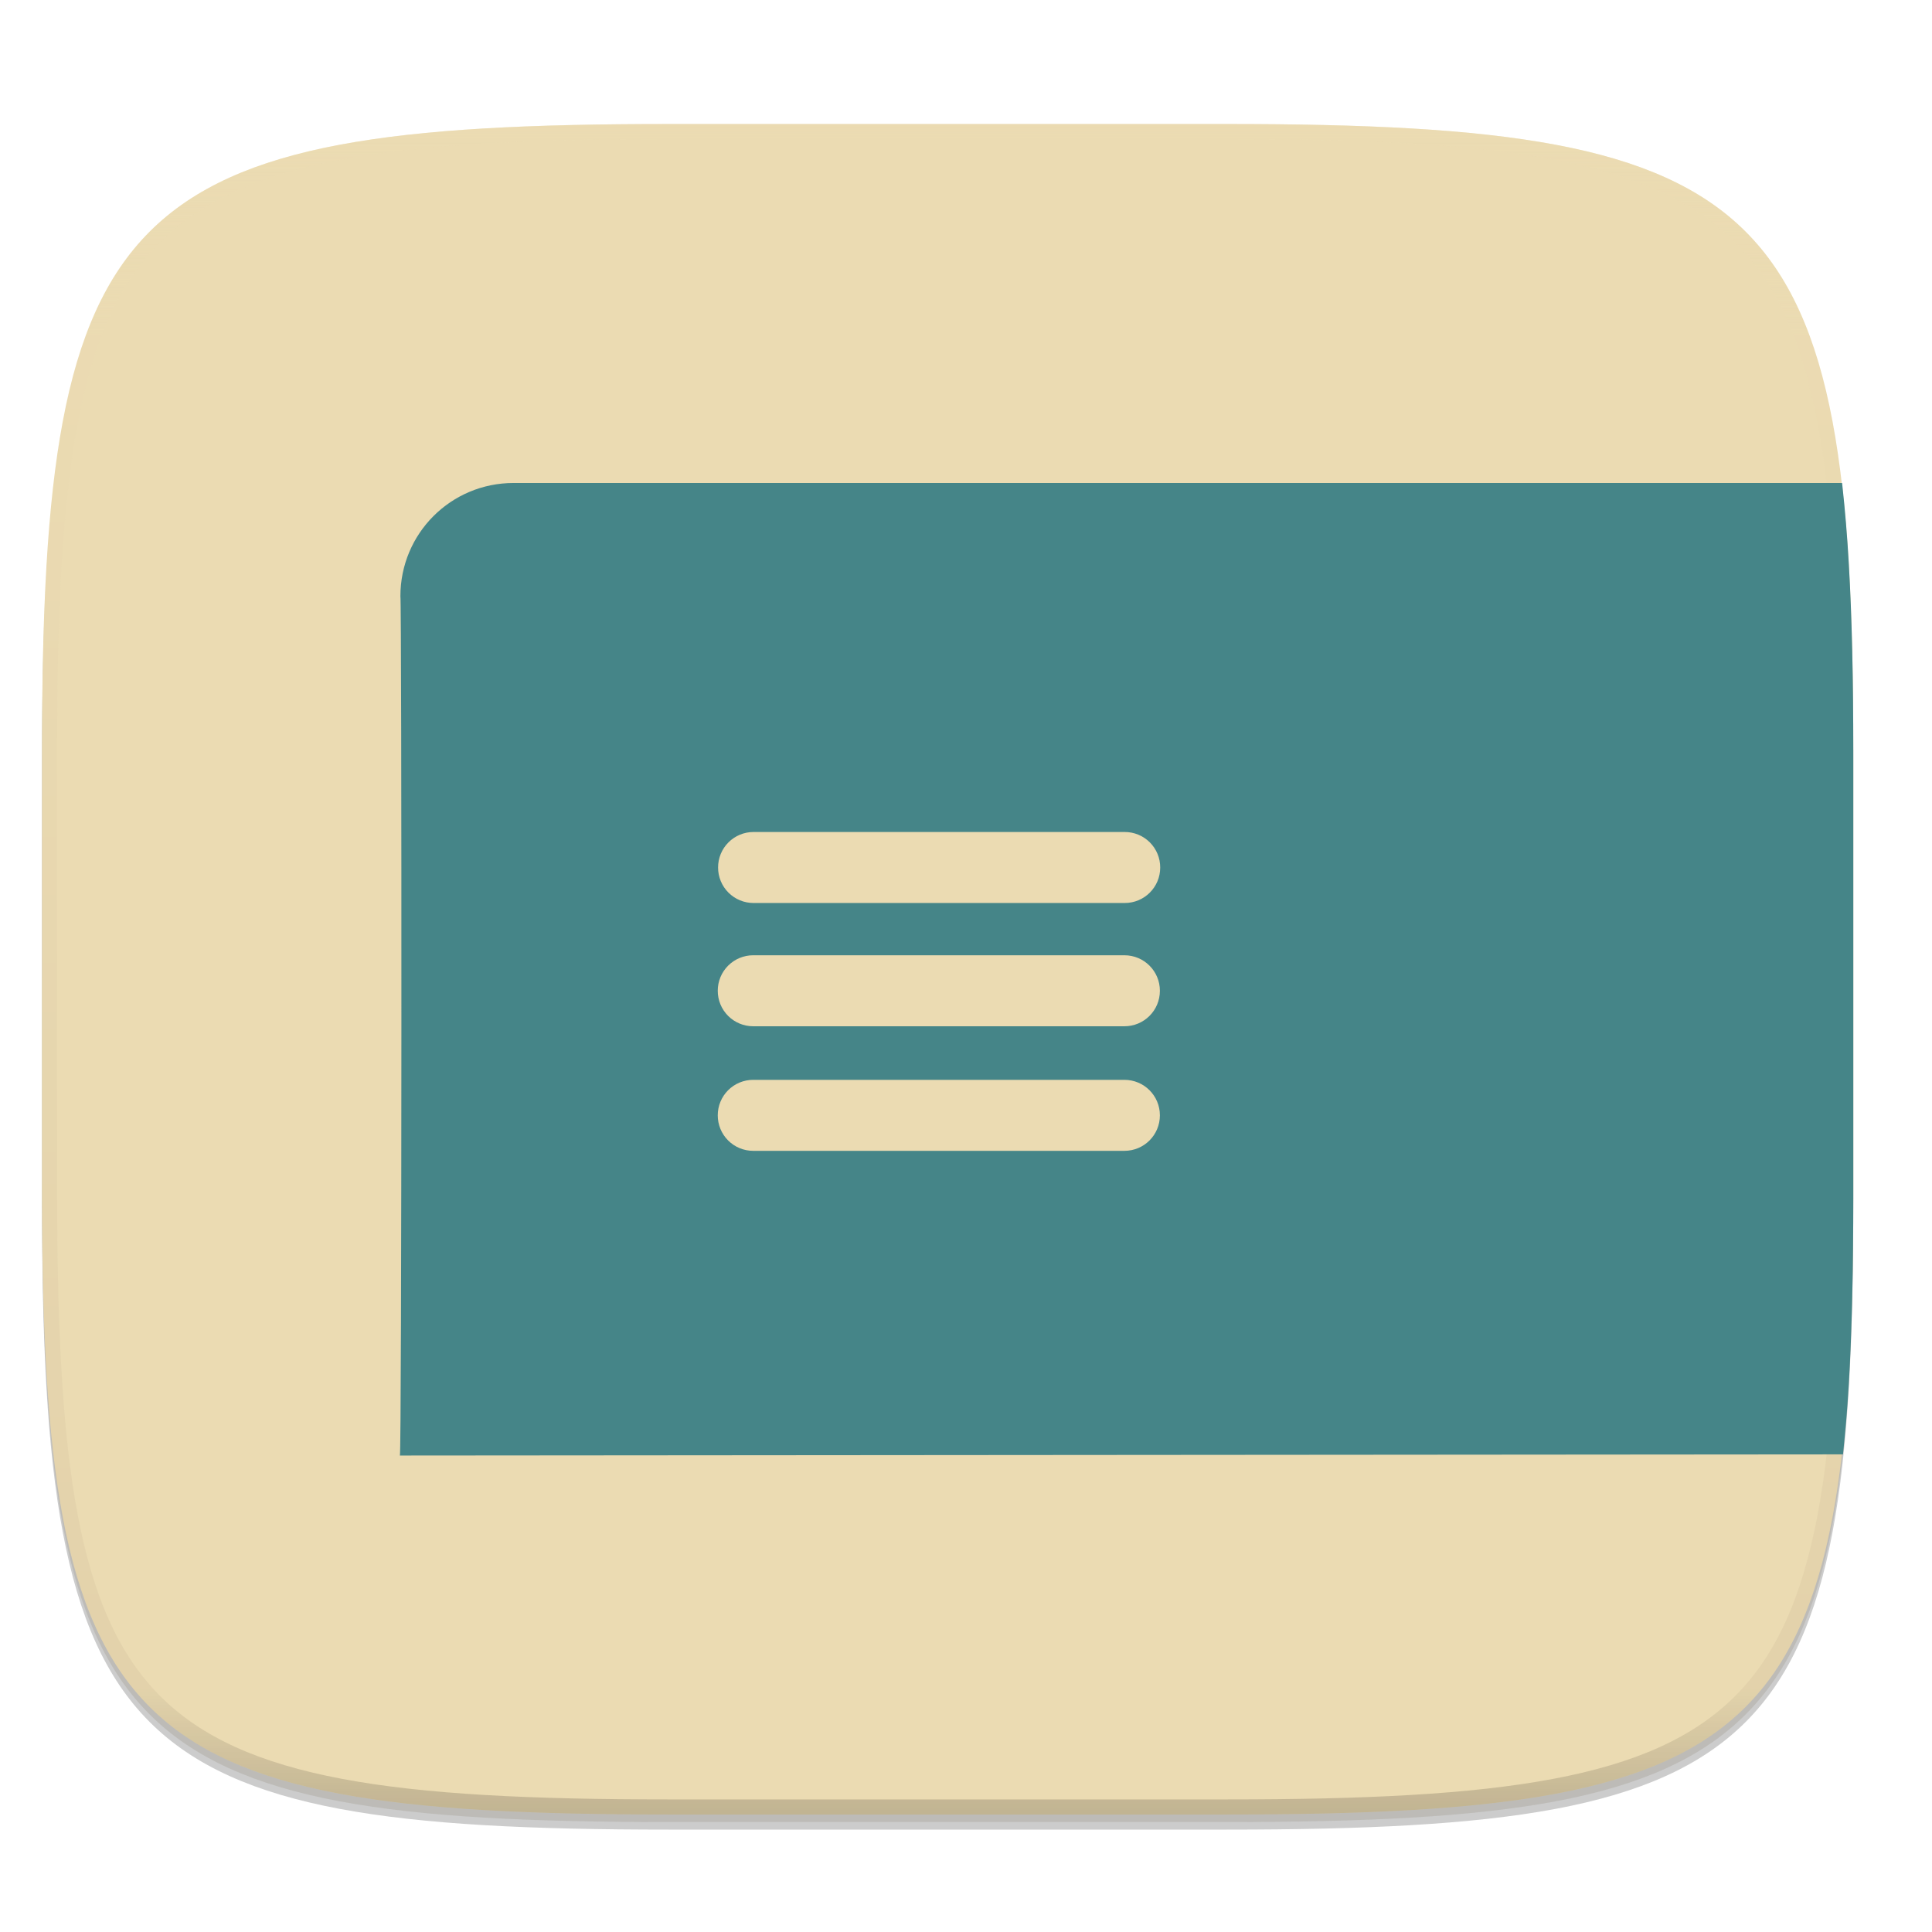
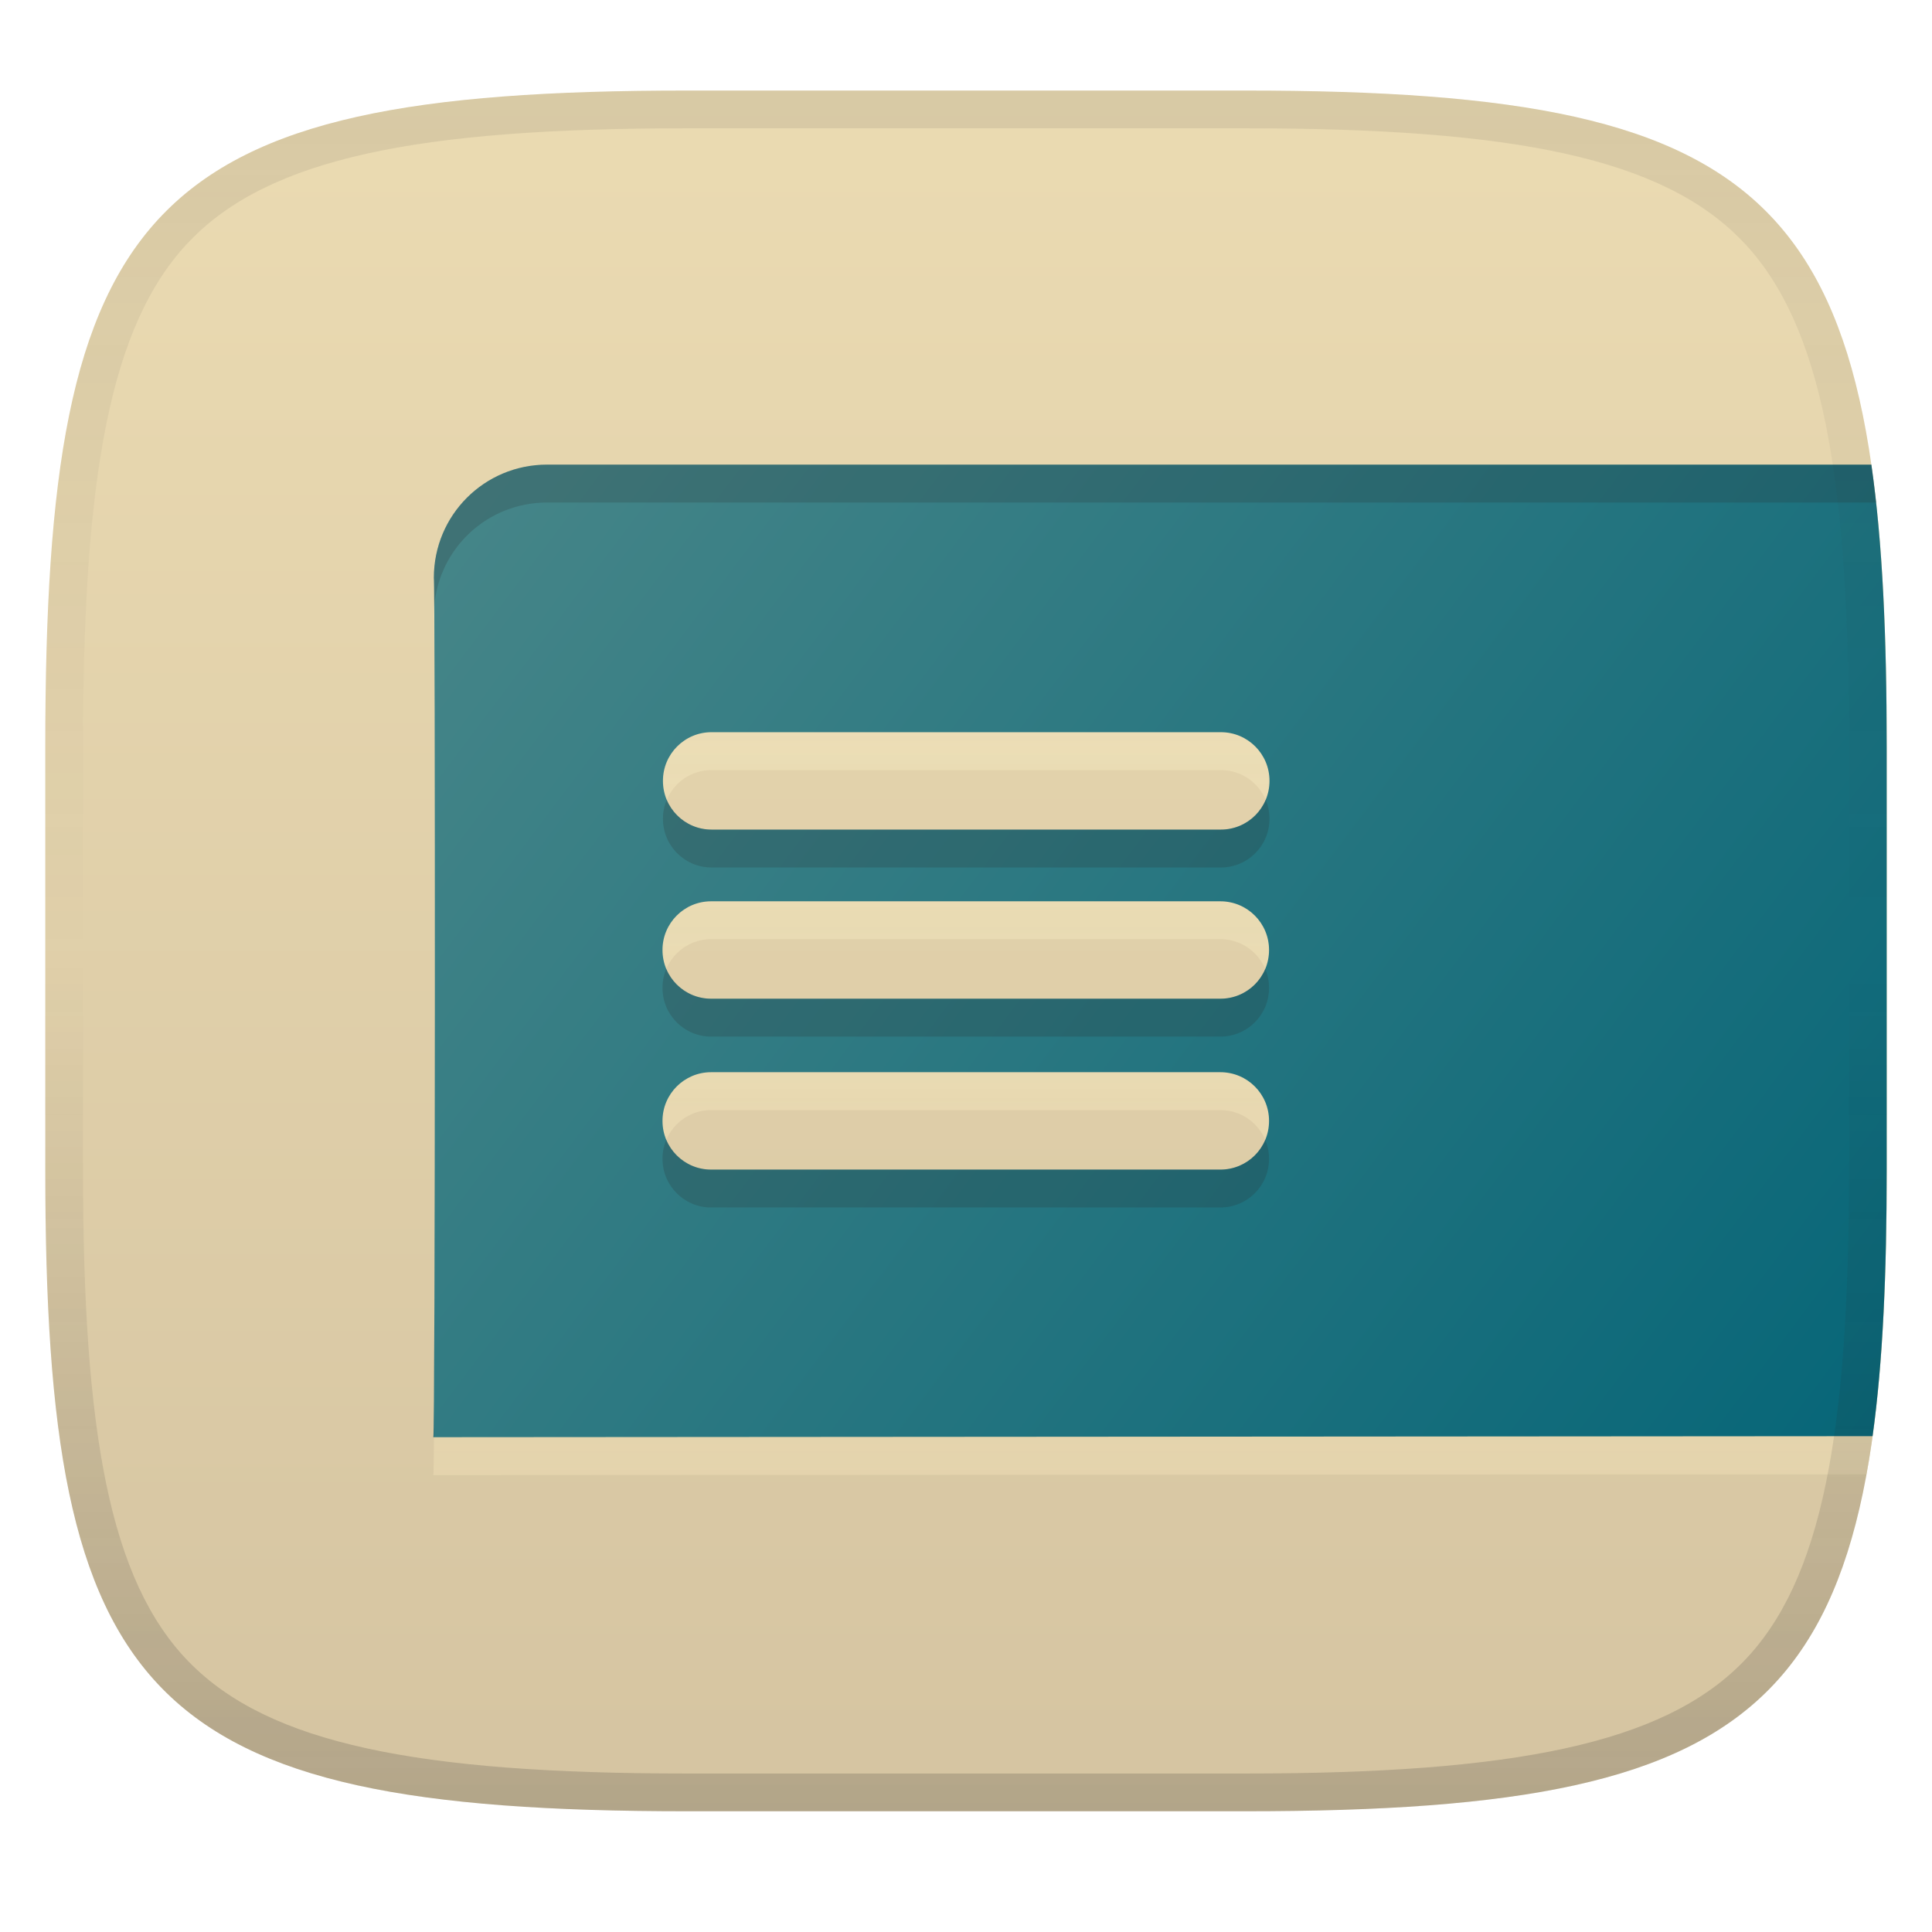
- <svg xmlns="http://www.w3.org/2000/svg" width="256" height="256" version="1.0" enable-background="new">
+ <svg xmlns="http://www.w3.org/2000/svg" width="256" height="256" version="1.1">
+   <linearGradient id="b" x1=".5" x2=".5" y2="1" gradientTransform="matrix(244,0,0,228,5.981,12)" gradientUnits="userSpaceOnUse">
+     <stop stop-color="#ebdbb2" offset="0" />
+     <stop stop-color="#d5c4a1" offset="1" />
+   </linearGradient>
  <defs>
-     <linearGradient id="d" x1="296" x2="296" y1="-212" y2="236" gradientUnits="userSpaceOnUse">
-       <stop offset="0" stop-color="#ebdbb2" />
-       <stop offset=".125" stop-color="#ebdbb2" stop-opacity=".098" />
-       <stop offset=".925" stop-opacity=".098" />
-       <stop offset="1" stop-opacity=".498" />
+     <linearGradient id="linearGradient10" x1="128" x2="128" y1="12" y2="240" gradientUnits="userSpaceOnUse">
+       <stop stop-color="#282828" stop-opacity=".1" offset="0" />
+       <stop stop-color="#282828" stop-opacity=".05" offset=".197" />
+       <stop stop-color="#282828" stop-opacity="0" offset=".505" />
+       <stop stop-color="#282828" stop-opacity=".1" offset=".746" />
+       <stop stop-color="#282828" stop-opacity=".2" offset="1" />
    </linearGradient>
-     <clipPath id="c">
-       <path d="M361.938-212C507.235-212 528-191.287 528-46.125v116.25C528 215.286 507.235 236 361.937 236H214.063C68.766 236 48 215.286 48 70.125v-116.25C48-191.287 68.765-212 214.063-212z" fill="#b16286" />
-     </clipPath>
+     <linearGradient id="b-2" x1=".238" x2="1" y1=".229" y2=".783" gradientTransform="matrix(244 0 0 228 5.9808 12)" gradientUnits="userSpaceOnUse">
+       <stop stop-color="#458588" offset="0" />
+       <stop stop-color="#076678" offset="1" />
+     </linearGradient>
+     <linearGradient id="linearGradient9" x1="134.4" x2="134.4" y1="66.586" y2="195.41" gradientUnits="userSpaceOnUse">
+       <stop stop-color="#fbf1c7" stop-opacity=".6" offset="0" />
+       <stop stop-color="#ebdbb2" offset="1" />
+     </linearGradient>
  </defs>
-   <path d="M162.537 62.432c72.648 0 83.031 10.357 83.031 82.937v58.125c0 72.581-10.383 82.938-83.031 82.938H88.599c-72.648 0-83.031-10.357-83.031-82.938V145.37c0-72.58 10.383-82.937 83.031-82.937z" filter="url(#a)" opacity=".2" transform="translate(0 -44)" />
-   <path d="M162.537 61.432c72.648 0 83.031 10.357 83.031 82.937v58.125c0 72.581-10.383 82.938-83.031 82.938H88.599c-72.648 0-83.031-10.357-83.031-82.938V144.37c0-72.58 10.383-82.937 83.031-82.937z" filter="url(#b)" opacity=".1" transform="translate(0 -44)" />
-   <path d="M162.537 16.432c72.648 0 83.031 10.357 83.031 82.937v58.125c0 72.581-10.383 82.938-83.031 82.938H88.599c-72.648 0-83.031-10.357-83.031-82.938V99.37c0-72.58 10.383-82.937 83.031-82.937z" fill="#ebdbb2" />
-   <path transform="matrix(.5 0 0 .5 -18.432 122.432)" d="M361.938-212C507.235-212 528-191.287 528-46.125v116.25C528 215.286 507.235 236 361.937 236H214.063C68.766 236 48 215.286 48 70.125v-116.25C48-191.287 68.765-212 214.063-212z" clip-path="url(#c)" fill="none" opacity=".4" stroke-linecap="round" stroke-linejoin="round" stroke-width="8" stroke="url(#d)" />
-   <path d="M88.596 241.435c-72.648 0-83.031-10.353-83.031-82.905v-29.051h240v29.05c0 72.553-10.383 82.906-83.031 82.906z" fill="#ebdbb2" opacity=".1" />
-   <path d="M68.056 63.998c-8.31 0-15 6.69-15 15 .188.152.188 114.153-.072 113.867l191.22-.154c.305-2.913.573-5.922.764-9.172.434-7.37.6-15.627.6-24.875V99.412c0-9.248-.166-17.505-.6-24.875a198.84 198.84 0 0 0-.865-10.4c-.006-.05-.014-.09-.02-.139zm31.797 46.246h49.176a4.694 4.694 0 0 1 4.705 4.703c0 2.606-2.1 4.705-4.705 4.705H99.853a4.694 4.694 0 0 1-4.703-4.705 4.692 4.692 0 0 1 4.703-4.703zm-.043 16.334h49.176c2.606 0 4.705 2.1 4.705 4.705 0 2.606-2.1 4.703-4.705 4.703H99.81a4.692 4.692 0 0 1-4.703-4.703 4.694 4.694 0 0 1 4.703-4.705zm0 16.506h49.176c2.606 0 4.705 2.1 4.705 4.705 0 2.606-2.1 4.703-4.705 4.703H99.81a4.692 4.692 0 0 1-4.703-4.703 4.694 4.694 0 0 1 4.703-4.705z" fill="#458588" />
+   <path d="m165 12c72 0 85 15 85 87v56c0 70-13 85-85 85h-74c-72 0-85-15-85-85v-56c0-72 13-87 85-87z" fill="url(#b)" style="isolation:isolate" />
+   <path d="m72.488 66.586c-8.31 0-15 6.69-15 15 0.188 0.152 0.188 114.15-0.072 113.87l189.91-0.109c1.974-10.82 2.674-24.102 2.674-40.344v-56c0-12.432-0.388-23.165-1.4-32.414zm21.809 35.453h67.463c3.567-8e-3 6.462 2.886 6.455 6.453 0 3.575-2.881 6.455-6.455 6.455h-67.463c-3.567 7e-3 -6.462-2.888-6.453-6.455-8e-3 -3.567 2.886-6.462 6.453-6.453zm-0.059 22.408h67.463c3.575 0 6.455 2.881 6.455 6.455 0 3.575-2.881 6.453-6.455 6.453h-67.463c-3.567 8e-3 -6.462-2.886-6.453-6.453-8e-3 -3.567 2.886-6.462 6.453-6.455zm0 22.645h67.463c3.575 0 6.455 2.881 6.455 6.455 0 3.575-2.881 6.453-6.455 6.453h-67.463c-3.567 8e-3 -6.462-2.886-6.453-6.453-8e-3 -3.567 2.886-6.462 6.453-6.455z" fill="url(#linearGradient9)" opacity=".6" style="isolation:isolate" />
+   <path d="m72.488 61.566c-8.31 0-15 6.69-15 15 0.188 0.152 0.188 114.15-0.072 113.87l190.71-0.137c1.363-9.832 1.869-21.496 1.869-35.297v-56c0-14.75-0.545-27.107-2.031-37.434h-175.48zm21.809 35.453h67.463c3.567-0.008 6.462 2.886 6.455 6.453 0 3.575-2.881 6.455-6.455 6.455h-67.463c-3.567 7e-3 -6.462-2.888-6.453-6.455-0.008-3.567 2.886-6.462 6.453-6.453zm-0.059 22.408h67.463c3.575 0 6.455 2.881 6.455 6.455 0 3.575-2.881 6.453-6.455 6.453h-67.463c-3.567 8e-3 -6.462-2.886-6.453-6.453-0.008-3.567 2.886-6.462 6.453-6.455zm0 22.645h67.463c3.575 0 6.455 2.881 6.455 6.455 0 3.575-2.881 6.453-6.455 6.453h-67.463c-3.567 8e-3 -6.462-2.886-6.453-6.453-0.008-3.567 2.886-6.462 6.453-6.455z" fill="url(#b-2)" style="isolation:isolate" />
+   <path d="m72.488 61.566c-8.31 0-15 6.69-15 15 0.02 0.016 0.039 1.355 0.055 3.731 0.65-7.702 7.07-13.711 14.945-13.711h176.11c-0.189-1.724-0.399-3.397-0.633-5.019zm95.225 44.414c-0.976 2.323-3.27 3.947-5.953 3.947h-67.463c-2.677 5e-3 -4.974-1.624-5.951-3.945-0.325 0.772-0.504 1.62-0.502 2.51-8e-3 3.567 2.886 6.462 6.453 6.455h67.463c3.574 0 6.455-2.88 6.455-6.455 2e-3 -0.89-0.177-1.74-0.502-2.512zm-79.426 22.412c-0.325 0.772-0.504 1.62-0.502 2.51-8e-3 3.567 2.886 6.461 6.453 6.453h67.463c3.574 0 6.455-2.878 6.455-6.453 0-0.891-0.18-1.739-0.504-2.51-0.976 2.321-3.268 3.943-5.951 3.943h-67.463c-2.677 6e-3 -4.974-1.623-5.951-3.943zm-30.666 0.736c-0.003 29.776-0.068 61.155-0.203 61.305h0.086c0.083-10.797 0.12-37.205 0.117-61.305zm30.666 21.908c-0.325 0.772-0.504 1.62-0.502 2.51-8e-3 3.567 2.886 6.461 6.453 6.453h67.463c3.574 0 6.455-2.878 6.455-6.453 0-0.891-0.18-1.739-0.504-2.51-0.976 2.321-3.268 3.943-5.951 3.943h-67.463c-2.677 6e-3 -4.974-1.623-5.951-3.943z" fill="#282828" opacity=".2" style="isolation:isolate" />
+   <path d="m91 12c-72 0-85 15-85 87v56c0 70 13 85 85 85h74c72 0 85-15 85-85v-56c0-72-13-87-85-87zm0 5h74c35.653 0 55.307 3.945 65.895 14.965 10.588 11.02 14.105 31.336 14.105 67.035v56c0 34.69-3.494 54.457-14.07 65.25-10.577 10.793-30.277 14.75-65.93 14.75h-74c-35.653 0-55.353-3.957-65.93-14.75-10.577-10.793-14.07-30.56-14.07-65.25v-56c0-35.699 3.518-56.015 14.105-67.035 10.588-11.02 30.242-14.965 65.895-14.965z" fill="url(#linearGradient10)" style="isolation:isolate" />
</svg>
